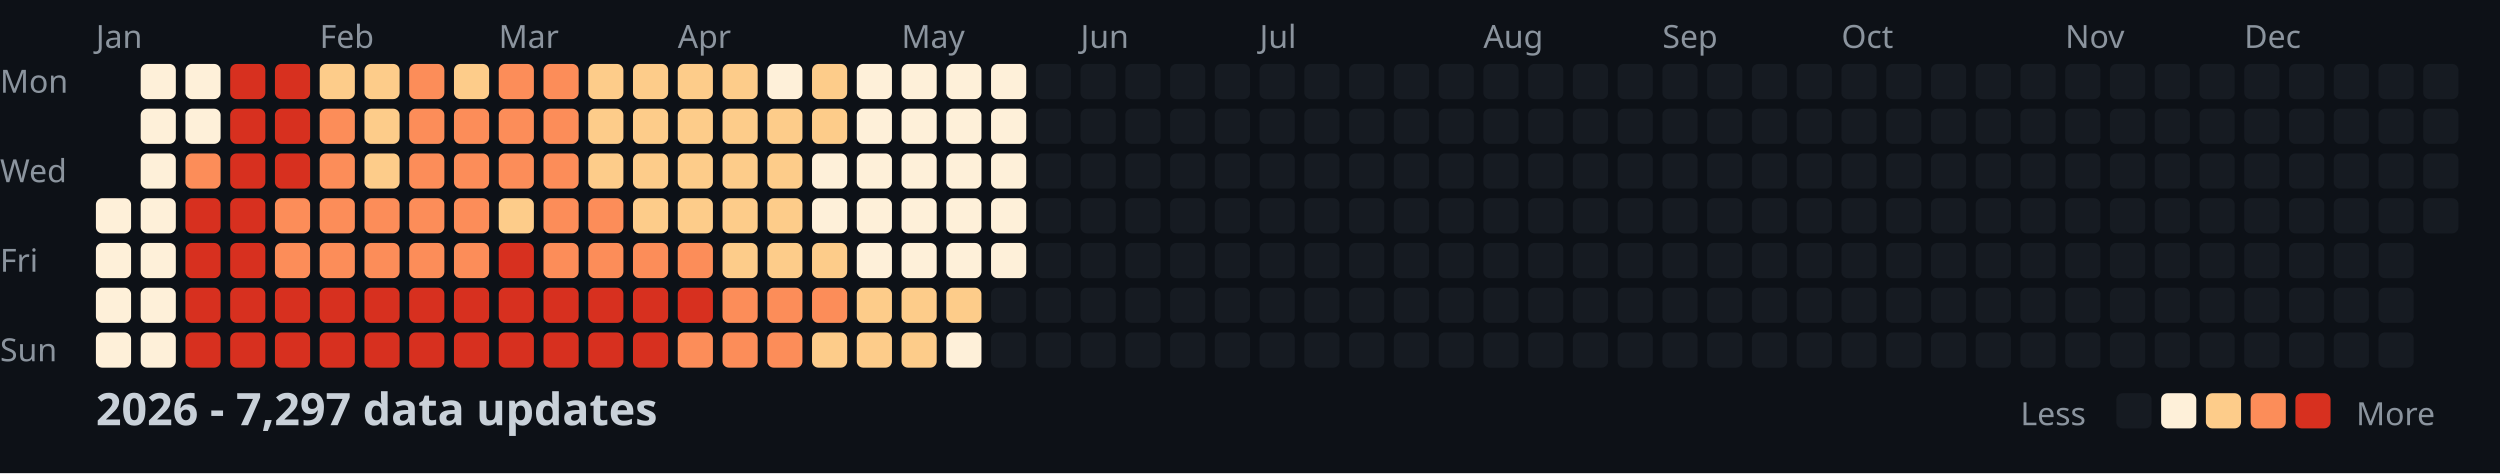
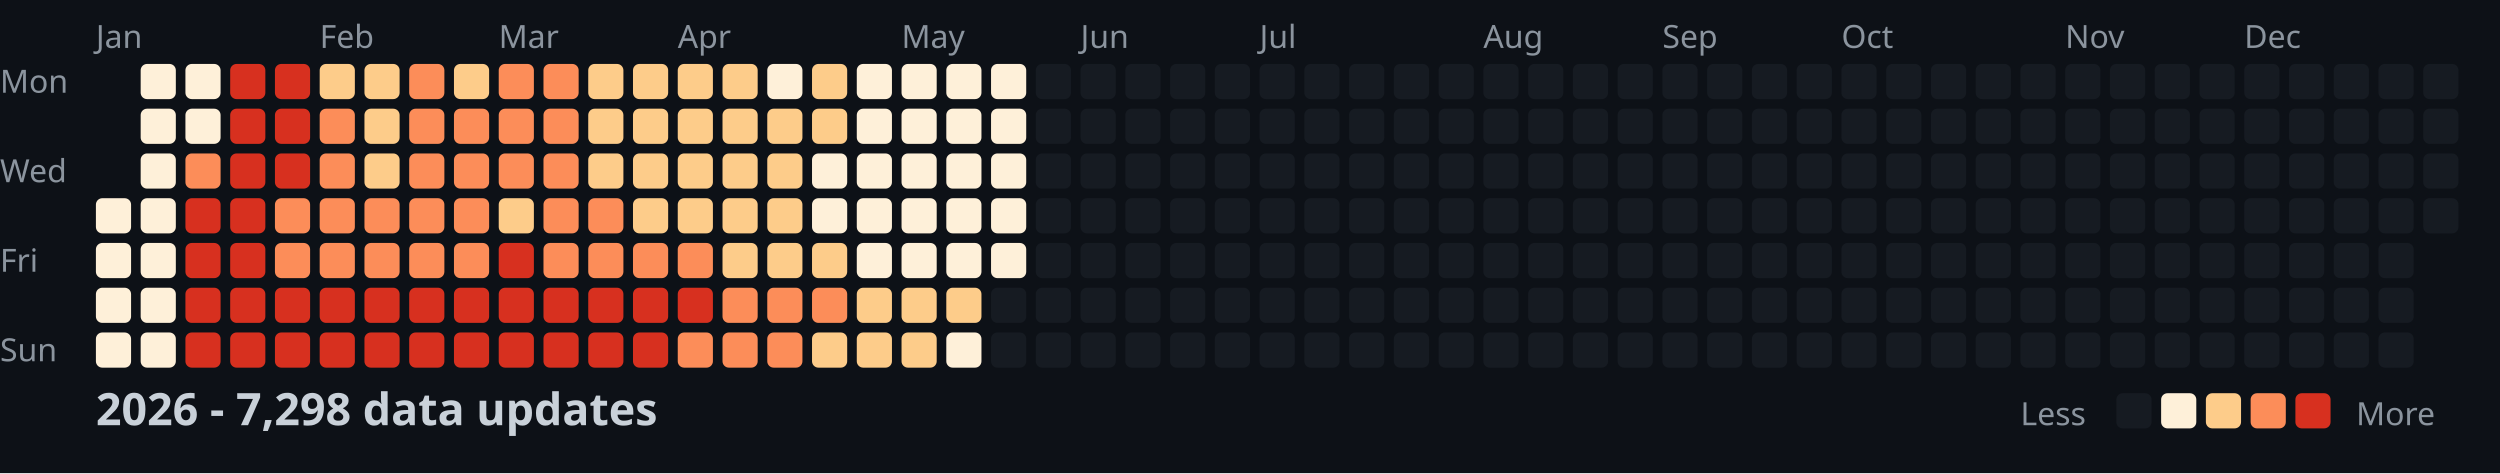
<svg xmlns="http://www.w3.org/2000/svg" width="782" height="148">
  <style>
    .month { font: 10px sans-serif; fill: #8b949e; }
    .day { font: 10px sans-serif; fill: #8b949e; }
    .title { font: bold 14px sans-serif; fill: #c9d1d9; }
    .legend { font: 10px sans-serif; fill: #8b949e; }
  </style>
  <rect width="100%" height="100%" fill="#0d1117" />
  <text x="0" y="29" class="day">Mon</text>
  <text x="0" y="57" class="day">Wed</text>
  <text x="0" y="85" class="day">Fri</text>
  <text x="0" y="113" class="day">Sun</text>
  <text x="30" y="15" class="month">Jan</text>
  <text x="100" y="15" class="month">Feb</text>
  <text x="156" y="15" class="month">Mar</text>
  <text x="212" y="15" class="month">Apr</text>
  <text x="282" y="15" class="month">May</text>
  <text x="338" y="15" class="month">Jun</text>
  <text x="394" y="15" class="month">Jul</text>
  <text x="464" y="15" class="month">Aug</text>
  <text x="520" y="15" class="month">Sep</text>
  <text x="576" y="15" class="month">Oct</text>
  <text x="646" y="15" class="month">Nov</text>
  <text x="702" y="15" class="month">Dec</text>
  <rect x="30" y="62" width="11" height="11" fill="#fef0d9" rx="2" />
  <rect x="30" y="76" width="11" height="11" fill="#fef0d9" rx="2" />
  <rect x="30" y="90" width="11" height="11" fill="#fef0d9" rx="2" />
  <rect x="30" y="104" width="11" height="11" fill="#fef0d9" rx="2" />
  <rect x="44" y="20" width="11" height="11" fill="#fef0d9" rx="2" />
  <rect x="44" y="34" width="11" height="11" fill="#fef0d9" rx="2" />
  <rect x="44" y="48" width="11" height="11" fill="#fef0d9" rx="2" />
  <rect x="44" y="62" width="11" height="11" fill="#fef0d9" rx="2" />
  <rect x="44" y="76" width="11" height="11" fill="#fef0d9" rx="2" />
  <rect x="44" y="90" width="11" height="11" fill="#fef0d9" rx="2" />
  <rect x="44" y="104" width="11" height="11" fill="#fef0d9" rx="2" />
  <rect x="58" y="20" width="11" height="11" fill="#fef0d9" rx="2" />
  <rect x="58" y="34" width="11" height="11" fill="#fef0d9" rx="2" />
  <rect x="58" y="48" width="11" height="11" fill="#fc8d59" rx="2" />
  <rect x="58" y="62" width="11" height="11" fill="#d7301f" rx="2" />
  <rect x="58" y="76" width="11" height="11" fill="#d7301f" rx="2" />
  <rect x="58" y="90" width="11" height="11" fill="#d7301f" rx="2" />
  <rect x="58" y="104" width="11" height="11" fill="#d7301f" rx="2" />
  <rect x="72" y="20" width="11" height="11" fill="#d7301f" rx="2" />
  <rect x="72" y="34" width="11" height="11" fill="#d7301f" rx="2" />
  <rect x="72" y="48" width="11" height="11" fill="#d7301f" rx="2" />
  <rect x="72" y="62" width="11" height="11" fill="#d7301f" rx="2" />
  <rect x="72" y="76" width="11" height="11" fill="#d7301f" rx="2" />
  <rect x="72" y="90" width="11" height="11" fill="#d7301f" rx="2" />
  <rect x="72" y="104" width="11" height="11" fill="#d7301f" rx="2" />
  <rect x="86" y="20" width="11" height="11" fill="#d7301f" rx="2" />
  <rect x="86" y="34" width="11" height="11" fill="#d7301f" rx="2" />
  <rect x="86" y="48" width="11" height="11" fill="#d7301f" rx="2" />
  <rect x="86" y="62" width="11" height="11" fill="#fc8d59" rx="2" />
  <rect x="86" y="76" width="11" height="11" fill="#fc8d59" rx="2" />
  <rect x="86" y="90" width="11" height="11" fill="#d7301f" rx="2" />
  <rect x="86" y="104" width="11" height="11" fill="#d7301f" rx="2" />
  <rect x="100" y="20" width="11" height="11" fill="#fdcc8a" rx="2" />
  <rect x="100" y="34" width="11" height="11" fill="#fc8d59" rx="2" />
  <rect x="100" y="48" width="11" height="11" fill="#fc8d59" rx="2" />
  <rect x="100" y="62" width="11" height="11" fill="#fc8d59" rx="2" />
  <rect x="100" y="76" width="11" height="11" fill="#fc8d59" rx="2" />
  <rect x="100" y="90" width="11" height="11" fill="#d7301f" rx="2" />
  <rect x="100" y="104" width="11" height="11" fill="#d7301f" rx="2" />
  <rect x="114" y="20" width="11" height="11" fill="#fdcc8a" rx="2" />
  <rect x="114" y="34" width="11" height="11" fill="#fdcc8a" rx="2" />
  <rect x="114" y="48" width="11" height="11" fill="#fdcc8a" rx="2" />
  <rect x="114" y="62" width="11" height="11" fill="#fc8d59" rx="2" />
  <rect x="114" y="76" width="11" height="11" fill="#fc8d59" rx="2" />
  <rect x="114" y="90" width="11" height="11" fill="#d7301f" rx="2" />
  <rect x="114" y="104" width="11" height="11" fill="#d7301f" rx="2" />
  <rect x="128" y="20" width="11" height="11" fill="#fc8d59" rx="2" />
  <rect x="128" y="34" width="11" height="11" fill="#fc8d59" rx="2" />
  <rect x="128" y="48" width="11" height="11" fill="#fc8d59" rx="2" />
  <rect x="128" y="62" width="11" height="11" fill="#fc8d59" rx="2" />
  <rect x="128" y="76" width="11" height="11" fill="#fc8d59" rx="2" />
  <rect x="128" y="90" width="11" height="11" fill="#d7301f" rx="2" />
  <rect x="128" y="104" width="11" height="11" fill="#d7301f" rx="2" />
  <rect x="142" y="20" width="11" height="11" fill="#fdcc8a" rx="2" />
  <rect x="142" y="34" width="11" height="11" fill="#fc8d59" rx="2" />
  <rect x="142" y="48" width="11" height="11" fill="#fc8d59" rx="2" />
  <rect x="142" y="62" width="11" height="11" fill="#fc8d59" rx="2" />
  <rect x="142" y="76" width="11" height="11" fill="#fc8d59" rx="2" />
  <rect x="142" y="90" width="11" height="11" fill="#d7301f" rx="2" />
  <rect x="142" y="104" width="11" height="11" fill="#d7301f" rx="2" />
  <rect x="156" y="20" width="11" height="11" fill="#fc8d59" rx="2" />
  <rect x="156" y="34" width="11" height="11" fill="#fc8d59" rx="2" />
  <rect x="156" y="48" width="11" height="11" fill="#fc8d59" rx="2" />
  <rect x="156" y="62" width="11" height="11" fill="#fdcc8a" rx="2" />
  <rect x="156" y="76" width="11" height="11" fill="#d7301f" rx="2" />
  <rect x="156" y="90" width="11" height="11" fill="#d7301f" rx="2" />
  <rect x="156" y="104" width="11" height="11" fill="#d7301f" rx="2" />
  <rect x="170" y="20" width="11" height="11" fill="#fc8d59" rx="2" />
  <rect x="170" y="34" width="11" height="11" fill="#fc8d59" rx="2" />
  <rect x="170" y="48" width="11" height="11" fill="#fc8d59" rx="2" />
  <rect x="170" y="62" width="11" height="11" fill="#fc8d59" rx="2" />
  <rect x="170" y="76" width="11" height="11" fill="#fc8d59" rx="2" />
  <rect x="170" y="90" width="11" height="11" fill="#d7301f" rx="2" />
  <rect x="170" y="104" width="11" height="11" fill="#d7301f" rx="2" />
  <rect x="184" y="20" width="11" height="11" fill="#fdcc8a" rx="2" />
  <rect x="184" y="34" width="11" height="11" fill="#fdcc8a" rx="2" />
  <rect x="184" y="48" width="11" height="11" fill="#fdcc8a" rx="2" />
  <rect x="184" y="62" width="11" height="11" fill="#fc8d59" rx="2" />
  <rect x="184" y="76" width="11" height="11" fill="#fc8d59" rx="2" />
  <rect x="184" y="90" width="11" height="11" fill="#d7301f" rx="2" />
  <rect x="184" y="104" width="11" height="11" fill="#d7301f" rx="2" />
  <rect x="198" y="20" width="11" height="11" fill="#fdcc8a" rx="2" />
  <rect x="198" y="34" width="11" height="11" fill="#fdcc8a" rx="2" />
  <rect x="198" y="48" width="11" height="11" fill="#fdcc8a" rx="2" />
  <rect x="198" y="62" width="11" height="11" fill="#fdcc8a" rx="2" />
  <rect x="198" y="76" width="11" height="11" fill="#fc8d59" rx="2" />
  <rect x="198" y="90" width="11" height="11" fill="#d7301f" rx="2" />
  <rect x="198" y="104" width="11" height="11" fill="#d7301f" rx="2" />
  <rect x="212" y="20" width="11" height="11" fill="#fdcc8a" rx="2" />
  <rect x="212" y="34" width="11" height="11" fill="#fdcc8a" rx="2" />
  <rect x="212" y="48" width="11" height="11" fill="#fdcc8a" rx="2" />
  <rect x="212" y="62" width="11" height="11" fill="#fdcc8a" rx="2" />
  <rect x="212" y="76" width="11" height="11" fill="#fc8d59" rx="2" />
  <rect x="212" y="90" width="11" height="11" fill="#d7301f" rx="2" />
  <rect x="212" y="104" width="11" height="11" fill="#fc8d59" rx="2" />
  <rect x="226" y="20" width="11" height="11" fill="#fdcc8a" rx="2" />
  <rect x="226" y="34" width="11" height="11" fill="#fdcc8a" rx="2" />
  <rect x="226" y="48" width="11" height="11" fill="#fdcc8a" rx="2" />
  <rect x="226" y="62" width="11" height="11" fill="#fdcc8a" rx="2" />
  <rect x="226" y="76" width="11" height="11" fill="#fdcc8a" rx="2" />
  <rect x="226" y="90" width="11" height="11" fill="#fc8d59" rx="2" />
  <rect x="226" y="104" width="11" height="11" fill="#fc8d59" rx="2" />
  <rect x="240" y="20" width="11" height="11" fill="#fef0d9" rx="2" />
  <rect x="240" y="34" width="11" height="11" fill="#fdcc8a" rx="2" />
  <rect x="240" y="48" width="11" height="11" fill="#fdcc8a" rx="2" />
  <rect x="240" y="62" width="11" height="11" fill="#fdcc8a" rx="2" />
  <rect x="240" y="76" width="11" height="11" fill="#fdcc8a" rx="2" />
  <rect x="240" y="90" width="11" height="11" fill="#fc8d59" rx="2" />
  <rect x="240" y="104" width="11" height="11" fill="#fc8d59" rx="2" />
  <rect x="254" y="20" width="11" height="11" fill="#fdcc8a" rx="2" />
  <rect x="254" y="34" width="11" height="11" fill="#fdcc8a" rx="2" />
  <rect x="254" y="48" width="11" height="11" fill="#fef0d9" rx="2" />
  <rect x="254" y="62" width="11" height="11" fill="#fef0d9" rx="2" />
  <rect x="254" y="76" width="11" height="11" fill="#fdcc8a" rx="2" />
  <rect x="254" y="90" width="11" height="11" fill="#fc8d59" rx="2" />
  <rect x="254" y="104" width="11" height="11" fill="#fdcc8a" rx="2" />
  <rect x="268" y="20" width="11" height="11" fill="#fef0d9" rx="2" />
  <rect x="268" y="34" width="11" height="11" fill="#fef0d9" rx="2" />
  <rect x="268" y="48" width="11" height="11" fill="#fef0d9" rx="2" />
  <rect x="268" y="62" width="11" height="11" fill="#fef0d9" rx="2" />
  <rect x="268" y="76" width="11" height="11" fill="#fef0d9" rx="2" />
  <rect x="268" y="90" width="11" height="11" fill="#fdcc8a" rx="2" />
  <rect x="268" y="104" width="11" height="11" fill="#fdcc8a" rx="2" />
  <rect x="282" y="20" width="11" height="11" fill="#fef0d9" rx="2" />
  <rect x="282" y="34" width="11" height="11" fill="#fef0d9" rx="2" />
  <rect x="282" y="48" width="11" height="11" fill="#fef0d9" rx="2" />
  <rect x="282" y="62" width="11" height="11" fill="#fef0d9" rx="2" />
  <rect x="282" y="76" width="11" height="11" fill="#fef0d9" rx="2" />
  <rect x="282" y="90" width="11" height="11" fill="#fdcc8a" rx="2" />
  <rect x="282" y="104" width="11" height="11" fill="#fdcc8a" rx="2" />
  <rect x="296" y="20" width="11" height="11" fill="#fef0d9" rx="2" />
  <rect x="296" y="34" width="11" height="11" fill="#fef0d9" rx="2" />
  <rect x="296" y="48" width="11" height="11" fill="#fef0d9" rx="2" />
  <rect x="296" y="62" width="11" height="11" fill="#fef0d9" rx="2" />
  <rect x="296" y="76" width="11" height="11" fill="#fef0d9" rx="2" />
  <rect x="296" y="90" width="11" height="11" fill="#fdcc8a" rx="2" />
  <rect x="296" y="104" width="11" height="11" fill="#fef0d9" rx="2" />
  <rect x="310" y="20" width="11" height="11" fill="#fef0d9" rx="2" />
  <rect x="310" y="34" width="11" height="11" fill="#fef0d9" rx="2" />
  <rect x="310" y="48" width="11" height="11" fill="#fef0d9" rx="2" />
  <rect x="310" y="62" width="11" height="11" fill="#fef0d9" rx="2" />
  <rect x="310" y="76" width="11" height="11" fill="#fef0d9" rx="2" />
  <rect x="310" y="90" width="11" height="11" fill="#161b22" rx="2" />
  <rect x="310" y="104" width="11" height="11" fill="#161b22" rx="2" />
  <rect x="324" y="20" width="11" height="11" fill="#161b22" rx="2" />
  <rect x="324" y="34" width="11" height="11" fill="#161b22" rx="2" />
  <rect x="324" y="48" width="11" height="11" fill="#161b22" rx="2" />
  <rect x="324" y="62" width="11" height="11" fill="#161b22" rx="2" />
  <rect x="324" y="76" width="11" height="11" fill="#161b22" rx="2" />
  <rect x="324" y="90" width="11" height="11" fill="#161b22" rx="2" />
  <rect x="324" y="104" width="11" height="11" fill="#161b22" rx="2" />
  <rect x="338" y="20" width="11" height="11" fill="#161b22" rx="2" />
  <rect x="338" y="34" width="11" height="11" fill="#161b22" rx="2" />
  <rect x="338" y="48" width="11" height="11" fill="#161b22" rx="2" />
  <rect x="338" y="62" width="11" height="11" fill="#161b22" rx="2" />
  <rect x="338" y="76" width="11" height="11" fill="#161b22" rx="2" />
  <rect x="338" y="90" width="11" height="11" fill="#161b22" rx="2" />
  <rect x="338" y="104" width="11" height="11" fill="#161b22" rx="2" />
  <rect x="352" y="20" width="11" height="11" fill="#161b22" rx="2" />
  <rect x="352" y="34" width="11" height="11" fill="#161b22" rx="2" />
  <rect x="352" y="48" width="11" height="11" fill="#161b22" rx="2" />
  <rect x="352" y="62" width="11" height="11" fill="#161b22" rx="2" />
  <rect x="352" y="76" width="11" height="11" fill="#161b22" rx="2" />
  <rect x="352" y="90" width="11" height="11" fill="#161b22" rx="2" />
  <rect x="352" y="104" width="11" height="11" fill="#161b22" rx="2" />
  <rect x="366" y="20" width="11" height="11" fill="#161b22" rx="2" />
  <rect x="366" y="34" width="11" height="11" fill="#161b22" rx="2" />
  <rect x="366" y="48" width="11" height="11" fill="#161b22" rx="2" />
  <rect x="366" y="62" width="11" height="11" fill="#161b22" rx="2" />
  <rect x="366" y="76" width="11" height="11" fill="#161b22" rx="2" />
  <rect x="366" y="90" width="11" height="11" fill="#161b22" rx="2" />
  <rect x="366" y="104" width="11" height="11" fill="#161b22" rx="2" />
  <rect x="380" y="20" width="11" height="11" fill="#161b22" rx="2" />
  <rect x="380" y="34" width="11" height="11" fill="#161b22" rx="2" />
  <rect x="380" y="48" width="11" height="11" fill="#161b22" rx="2" />
  <rect x="380" y="62" width="11" height="11" fill="#161b22" rx="2" />
  <rect x="380" y="76" width="11" height="11" fill="#161b22" rx="2" />
  <rect x="380" y="90" width="11" height="11" fill="#161b22" rx="2" />
  <rect x="380" y="104" width="11" height="11" fill="#161b22" rx="2" />
  <rect x="394" y="20" width="11" height="11" fill="#161b22" rx="2" />
  <rect x="394" y="34" width="11" height="11" fill="#161b22" rx="2" />
  <rect x="394" y="48" width="11" height="11" fill="#161b22" rx="2" />
  <rect x="394" y="62" width="11" height="11" fill="#161b22" rx="2" />
  <rect x="394" y="76" width="11" height="11" fill="#161b22" rx="2" />
  <rect x="394" y="90" width="11" height="11" fill="#161b22" rx="2" />
  <rect x="394" y="104" width="11" height="11" fill="#161b22" rx="2" />
  <rect x="408" y="20" width="11" height="11" fill="#161b22" rx="2" />
  <rect x="408" y="34" width="11" height="11" fill="#161b22" rx="2" />
  <rect x="408" y="48" width="11" height="11" fill="#161b22" rx="2" />
  <rect x="408" y="62" width="11" height="11" fill="#161b22" rx="2" />
  <rect x="408" y="76" width="11" height="11" fill="#161b22" rx="2" />
  <rect x="408" y="90" width="11" height="11" fill="#161b22" rx="2" />
  <rect x="408" y="104" width="11" height="11" fill="#161b22" rx="2" />
  <rect x="422" y="20" width="11" height="11" fill="#161b22" rx="2" />
  <rect x="422" y="34" width="11" height="11" fill="#161b22" rx="2" />
  <rect x="422" y="48" width="11" height="11" fill="#161b22" rx="2" />
  <rect x="422" y="62" width="11" height="11" fill="#161b22" rx="2" />
  <rect x="422" y="76" width="11" height="11" fill="#161b22" rx="2" />
  <rect x="422" y="90" width="11" height="11" fill="#161b22" rx="2" />
  <rect x="422" y="104" width="11" height="11" fill="#161b22" rx="2" />
  <rect x="436" y="20" width="11" height="11" fill="#161b22" rx="2" />
  <rect x="436" y="34" width="11" height="11" fill="#161b22" rx="2" />
  <rect x="436" y="48" width="11" height="11" fill="#161b22" rx="2" />
  <rect x="436" y="62" width="11" height="11" fill="#161b22" rx="2" />
  <rect x="436" y="76" width="11" height="11" fill="#161b22" rx="2" />
  <rect x="436" y="90" width="11" height="11" fill="#161b22" rx="2" />
  <rect x="436" y="104" width="11" height="11" fill="#161b22" rx="2" />
  <rect x="450" y="20" width="11" height="11" fill="#161b22" rx="2" />
  <rect x="450" y="34" width="11" height="11" fill="#161b22" rx="2" />
  <rect x="450" y="48" width="11" height="11" fill="#161b22" rx="2" />
  <rect x="450" y="62" width="11" height="11" fill="#161b22" rx="2" />
  <rect x="450" y="76" width="11" height="11" fill="#161b22" rx="2" />
  <rect x="450" y="90" width="11" height="11" fill="#161b22" rx="2" />
  <rect x="450" y="104" width="11" height="11" fill="#161b22" rx="2" />
  <rect x="464" y="20" width="11" height="11" fill="#161b22" rx="2" />
  <rect x="464" y="34" width="11" height="11" fill="#161b22" rx="2" />
  <rect x="464" y="48" width="11" height="11" fill="#161b22" rx="2" />
  <rect x="464" y="62" width="11" height="11" fill="#161b22" rx="2" />
  <rect x="464" y="76" width="11" height="11" fill="#161b22" rx="2" />
  <rect x="464" y="90" width="11" height="11" fill="#161b22" rx="2" />
  <rect x="464" y="104" width="11" height="11" fill="#161b22" rx="2" />
  <rect x="478" y="20" width="11" height="11" fill="#161b22" rx="2" />
  <rect x="478" y="34" width="11" height="11" fill="#161b22" rx="2" />
  <rect x="478" y="48" width="11" height="11" fill="#161b22" rx="2" />
  <rect x="478" y="62" width="11" height="11" fill="#161b22" rx="2" />
  <rect x="478" y="76" width="11" height="11" fill="#161b22" rx="2" />
  <rect x="478" y="90" width="11" height="11" fill="#161b22" rx="2" />
  <rect x="478" y="104" width="11" height="11" fill="#161b22" rx="2" />
  <rect x="492" y="20" width="11" height="11" fill="#161b22" rx="2" />
  <rect x="492" y="34" width="11" height="11" fill="#161b22" rx="2" />
  <rect x="492" y="48" width="11" height="11" fill="#161b22" rx="2" />
  <rect x="492" y="62" width="11" height="11" fill="#161b22" rx="2" />
  <rect x="492" y="76" width="11" height="11" fill="#161b22" rx="2" />
  <rect x="492" y="90" width="11" height="11" fill="#161b22" rx="2" />
  <rect x="492" y="104" width="11" height="11" fill="#161b22" rx="2" />
  <rect x="506" y="20" width="11" height="11" fill="#161b22" rx="2" />
  <rect x="506" y="34" width="11" height="11" fill="#161b22" rx="2" />
  <rect x="506" y="48" width="11" height="11" fill="#161b22" rx="2" />
  <rect x="506" y="62" width="11" height="11" fill="#161b22" rx="2" />
  <rect x="506" y="76" width="11" height="11" fill="#161b22" rx="2" />
  <rect x="506" y="90" width="11" height="11" fill="#161b22" rx="2" />
  <rect x="506" y="104" width="11" height="11" fill="#161b22" rx="2" />
  <rect x="520" y="20" width="11" height="11" fill="#161b22" rx="2" />
  <rect x="520" y="34" width="11" height="11" fill="#161b22" rx="2" />
  <rect x="520" y="48" width="11" height="11" fill="#161b22" rx="2" />
  <rect x="520" y="62" width="11" height="11" fill="#161b22" rx="2" />
  <rect x="520" y="76" width="11" height="11" fill="#161b22" rx="2" />
  <rect x="520" y="90" width="11" height="11" fill="#161b22" rx="2" />
  <rect x="520" y="104" width="11" height="11" fill="#161b22" rx="2" />
  <rect x="534" y="20" width="11" height="11" fill="#161b22" rx="2" />
  <rect x="534" y="34" width="11" height="11" fill="#161b22" rx="2" />
  <rect x="534" y="48" width="11" height="11" fill="#161b22" rx="2" />
  <rect x="534" y="62" width="11" height="11" fill="#161b22" rx="2" />
  <rect x="534" y="76" width="11" height="11" fill="#161b22" rx="2" />
  <rect x="534" y="90" width="11" height="11" fill="#161b22" rx="2" />
  <rect x="534" y="104" width="11" height="11" fill="#161b22" rx="2" />
  <rect x="548" y="20" width="11" height="11" fill="#161b22" rx="2" />
  <rect x="548" y="34" width="11" height="11" fill="#161b22" rx="2" />
  <rect x="548" y="48" width="11" height="11" fill="#161b22" rx="2" />
  <rect x="548" y="62" width="11" height="11" fill="#161b22" rx="2" />
  <rect x="548" y="76" width="11" height="11" fill="#161b22" rx="2" />
  <rect x="548" y="90" width="11" height="11" fill="#161b22" rx="2" />
  <rect x="548" y="104" width="11" height="11" fill="#161b22" rx="2" />
  <rect x="562" y="20" width="11" height="11" fill="#161b22" rx="2" />
  <rect x="562" y="34" width="11" height="11" fill="#161b22" rx="2" />
  <rect x="562" y="48" width="11" height="11" fill="#161b22" rx="2" />
  <rect x="562" y="62" width="11" height="11" fill="#161b22" rx="2" />
  <rect x="562" y="76" width="11" height="11" fill="#161b22" rx="2" />
  <rect x="562" y="90" width="11" height="11" fill="#161b22" rx="2" />
  <rect x="562" y="104" width="11" height="11" fill="#161b22" rx="2" />
  <rect x="576" y="20" width="11" height="11" fill="#161b22" rx="2" />
  <rect x="576" y="34" width="11" height="11" fill="#161b22" rx="2" />
  <rect x="576" y="48" width="11" height="11" fill="#161b22" rx="2" />
  <rect x="576" y="62" width="11" height="11" fill="#161b22" rx="2" />
  <rect x="576" y="76" width="11" height="11" fill="#161b22" rx="2" />
  <rect x="576" y="90" width="11" height="11" fill="#161b22" rx="2" />
  <rect x="576" y="104" width="11" height="11" fill="#161b22" rx="2" />
  <rect x="590" y="20" width="11" height="11" fill="#161b22" rx="2" />
  <rect x="590" y="34" width="11" height="11" fill="#161b22" rx="2" />
  <rect x="590" y="48" width="11" height="11" fill="#161b22" rx="2" />
  <rect x="590" y="62" width="11" height="11" fill="#161b22" rx="2" />
  <rect x="590" y="76" width="11" height="11" fill="#161b22" rx="2" />
  <rect x="590" y="90" width="11" height="11" fill="#161b22" rx="2" />
  <rect x="590" y="104" width="11" height="11" fill="#161b22" rx="2" />
  <rect x="604" y="20" width="11" height="11" fill="#161b22" rx="2" />
  <rect x="604" y="34" width="11" height="11" fill="#161b22" rx="2" />
  <rect x="604" y="48" width="11" height="11" fill="#161b22" rx="2" />
  <rect x="604" y="62" width="11" height="11" fill="#161b22" rx="2" />
  <rect x="604" y="76" width="11" height="11" fill="#161b22" rx="2" />
  <rect x="604" y="90" width="11" height="11" fill="#161b22" rx="2" />
  <rect x="604" y="104" width="11" height="11" fill="#161b22" rx="2" />
  <rect x="618" y="20" width="11" height="11" fill="#161b22" rx="2" />
  <rect x="618" y="34" width="11" height="11" fill="#161b22" rx="2" />
  <rect x="618" y="48" width="11" height="11" fill="#161b22" rx="2" />
  <rect x="618" y="62" width="11" height="11" fill="#161b22" rx="2" />
  <rect x="618" y="76" width="11" height="11" fill="#161b22" rx="2" />
  <rect x="618" y="90" width="11" height="11" fill="#161b22" rx="2" />
  <rect x="618" y="104" width="11" height="11" fill="#161b22" rx="2" />
  <rect x="632" y="20" width="11" height="11" fill="#161b22" rx="2" />
  <rect x="632" y="34" width="11" height="11" fill="#161b22" rx="2" />
  <rect x="632" y="48" width="11" height="11" fill="#161b22" rx="2" />
  <rect x="632" y="62" width="11" height="11" fill="#161b22" rx="2" />
  <rect x="632" y="76" width="11" height="11" fill="#161b22" rx="2" />
  <rect x="632" y="90" width="11" height="11" fill="#161b22" rx="2" />
  <rect x="632" y="104" width="11" height="11" fill="#161b22" rx="2" />
  <rect x="646" y="20" width="11" height="11" fill="#161b22" rx="2" />
  <rect x="646" y="34" width="11" height="11" fill="#161b22" rx="2" />
  <rect x="646" y="48" width="11" height="11" fill="#161b22" rx="2" />
  <rect x="646" y="62" width="11" height="11" fill="#161b22" rx="2" />
  <rect x="646" y="76" width="11" height="11" fill="#161b22" rx="2" />
  <rect x="646" y="90" width="11" height="11" fill="#161b22" rx="2" />
  <rect x="646" y="104" width="11" height="11" fill="#161b22" rx="2" />
  <rect x="660" y="20" width="11" height="11" fill="#161b22" rx="2" />
  <rect x="660" y="34" width="11" height="11" fill="#161b22" rx="2" />
  <rect x="660" y="48" width="11" height="11" fill="#161b22" rx="2" />
  <rect x="660" y="62" width="11" height="11" fill="#161b22" rx="2" />
  <rect x="660" y="76" width="11" height="11" fill="#161b22" rx="2" />
  <rect x="660" y="90" width="11" height="11" fill="#161b22" rx="2" />
  <rect x="660" y="104" width="11" height="11" fill="#161b22" rx="2" />
  <rect x="674" y="20" width="11" height="11" fill="#161b22" rx="2" />
  <rect x="674" y="34" width="11" height="11" fill="#161b22" rx="2" />
  <rect x="674" y="48" width="11" height="11" fill="#161b22" rx="2" />
  <rect x="674" y="62" width="11" height="11" fill="#161b22" rx="2" />
  <rect x="674" y="76" width="11" height="11" fill="#161b22" rx="2" />
  <rect x="674" y="90" width="11" height="11" fill="#161b22" rx="2" />
  <rect x="674" y="104" width="11" height="11" fill="#161b22" rx="2" />
  <rect x="688" y="20" width="11" height="11" fill="#161b22" rx="2" />
  <rect x="688" y="34" width="11" height="11" fill="#161b22" rx="2" />
  <rect x="688" y="48" width="11" height="11" fill="#161b22" rx="2" />
  <rect x="688" y="62" width="11" height="11" fill="#161b22" rx="2" />
  <rect x="688" y="76" width="11" height="11" fill="#161b22" rx="2" />
  <rect x="688" y="90" width="11" height="11" fill="#161b22" rx="2" />
  <rect x="688" y="104" width="11" height="11" fill="#161b22" rx="2" />
  <rect x="702" y="20" width="11" height="11" fill="#161b22" rx="2" />
  <rect x="702" y="34" width="11" height="11" fill="#161b22" rx="2" />
  <rect x="702" y="48" width="11" height="11" fill="#161b22" rx="2" />
  <rect x="702" y="62" width="11" height="11" fill="#161b22" rx="2" />
  <rect x="702" y="76" width="11" height="11" fill="#161b22" rx="2" />
  <rect x="702" y="90" width="11" height="11" fill="#161b22" rx="2" />
  <rect x="702" y="104" width="11" height="11" fill="#161b22" rx="2" />
  <rect x="716" y="20" width="11" height="11" fill="#161b22" rx="2" />
  <rect x="716" y="34" width="11" height="11" fill="#161b22" rx="2" />
  <rect x="716" y="48" width="11" height="11" fill="#161b22" rx="2" />
  <rect x="716" y="62" width="11" height="11" fill="#161b22" rx="2" />
  <rect x="716" y="76" width="11" height="11" fill="#161b22" rx="2" />
  <rect x="716" y="90" width="11" height="11" fill="#161b22" rx="2" />
  <rect x="716" y="104" width="11" height="11" fill="#161b22" rx="2" />
  <rect x="730" y="20" width="11" height="11" fill="#161b22" rx="2" />
  <rect x="730" y="34" width="11" height="11" fill="#161b22" rx="2" />
  <rect x="730" y="48" width="11" height="11" fill="#161b22" rx="2" />
  <rect x="730" y="62" width="11" height="11" fill="#161b22" rx="2" />
  <rect x="730" y="76" width="11" height="11" fill="#161b22" rx="2" />
  <rect x="730" y="90" width="11" height="11" fill="#161b22" rx="2" />
  <rect x="730" y="104" width="11" height="11" fill="#161b22" rx="2" />
  <rect x="744" y="20" width="11" height="11" fill="#161b22" rx="2" />
  <rect x="744" y="34" width="11" height="11" fill="#161b22" rx="2" />
  <rect x="744" y="48" width="11" height="11" fill="#161b22" rx="2" />
  <rect x="744" y="62" width="11" height="11" fill="#161b22" rx="2" />
  <rect x="744" y="76" width="11" height="11" fill="#161b22" rx="2" />
  <rect x="744" y="90" width="11" height="11" fill="#161b22" rx="2" />
  <rect x="744" y="104" width="11" height="11" fill="#161b22" rx="2" />
  <rect x="758" y="20" width="11" height="11" fill="#161b22" rx="2" />
  <rect x="758" y="34" width="11" height="11" fill="#161b22" rx="2" />
  <rect x="758" y="48" width="11" height="11" fill="#161b22" rx="2" />
  <rect x="758" y="62" width="11" height="11" fill="#161b22" rx="2" />
-   <text x="30" y="133" class="title">2026 - 7,297 data updates</text>
+   <text x="30" y="133" class="title">2026 - 7,298 data updates</text>
  <text x="632" y="133" class="legend">Less</text>
  <rect x="662" y="123" width="11" height="11" fill="#161b22" rx="2" />
  <rect x="676" y="123" width="11" height="11" fill="#fef0d9" rx="2" />
  <rect x="690" y="123" width="11" height="11" fill="#fdcc8a" rx="2" />
  <rect x="704" y="123" width="11" height="11" fill="#fc8d59" rx="2" />
  <rect x="718" y="123" width="11" height="11" fill="#d7301f" rx="2" />
  <text x="737" y="133" class="legend">More</text>
</svg>
